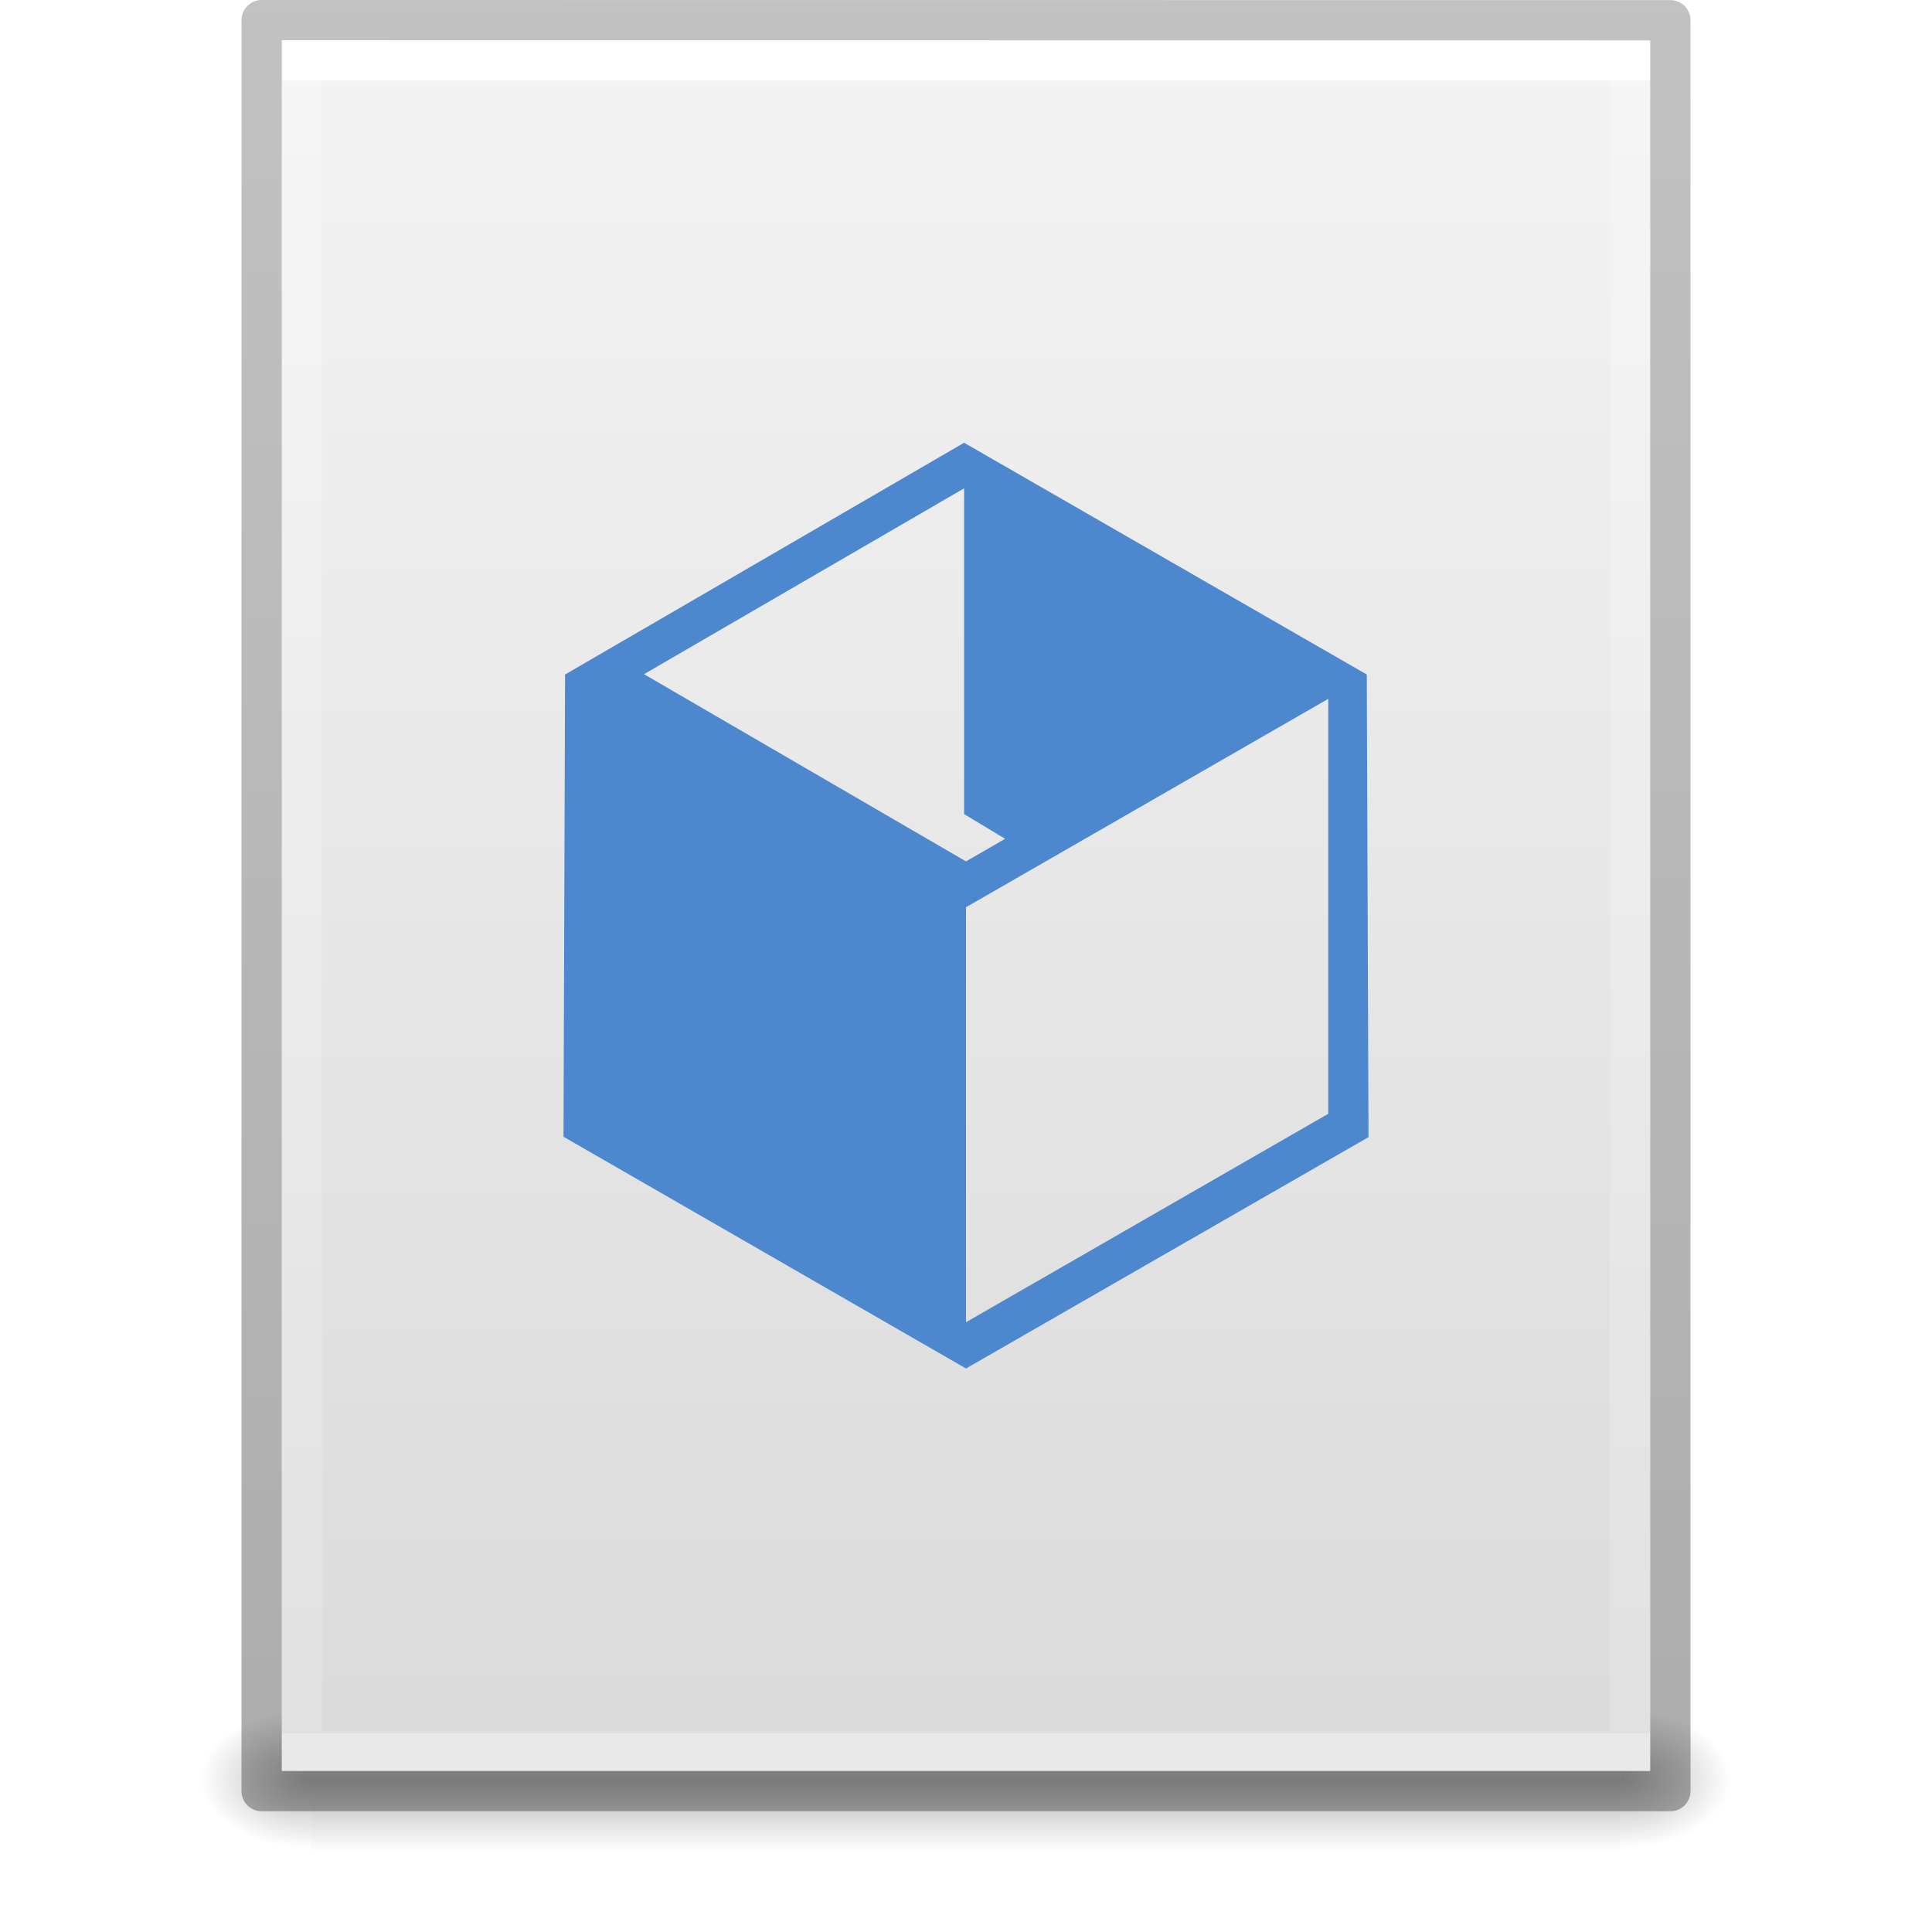
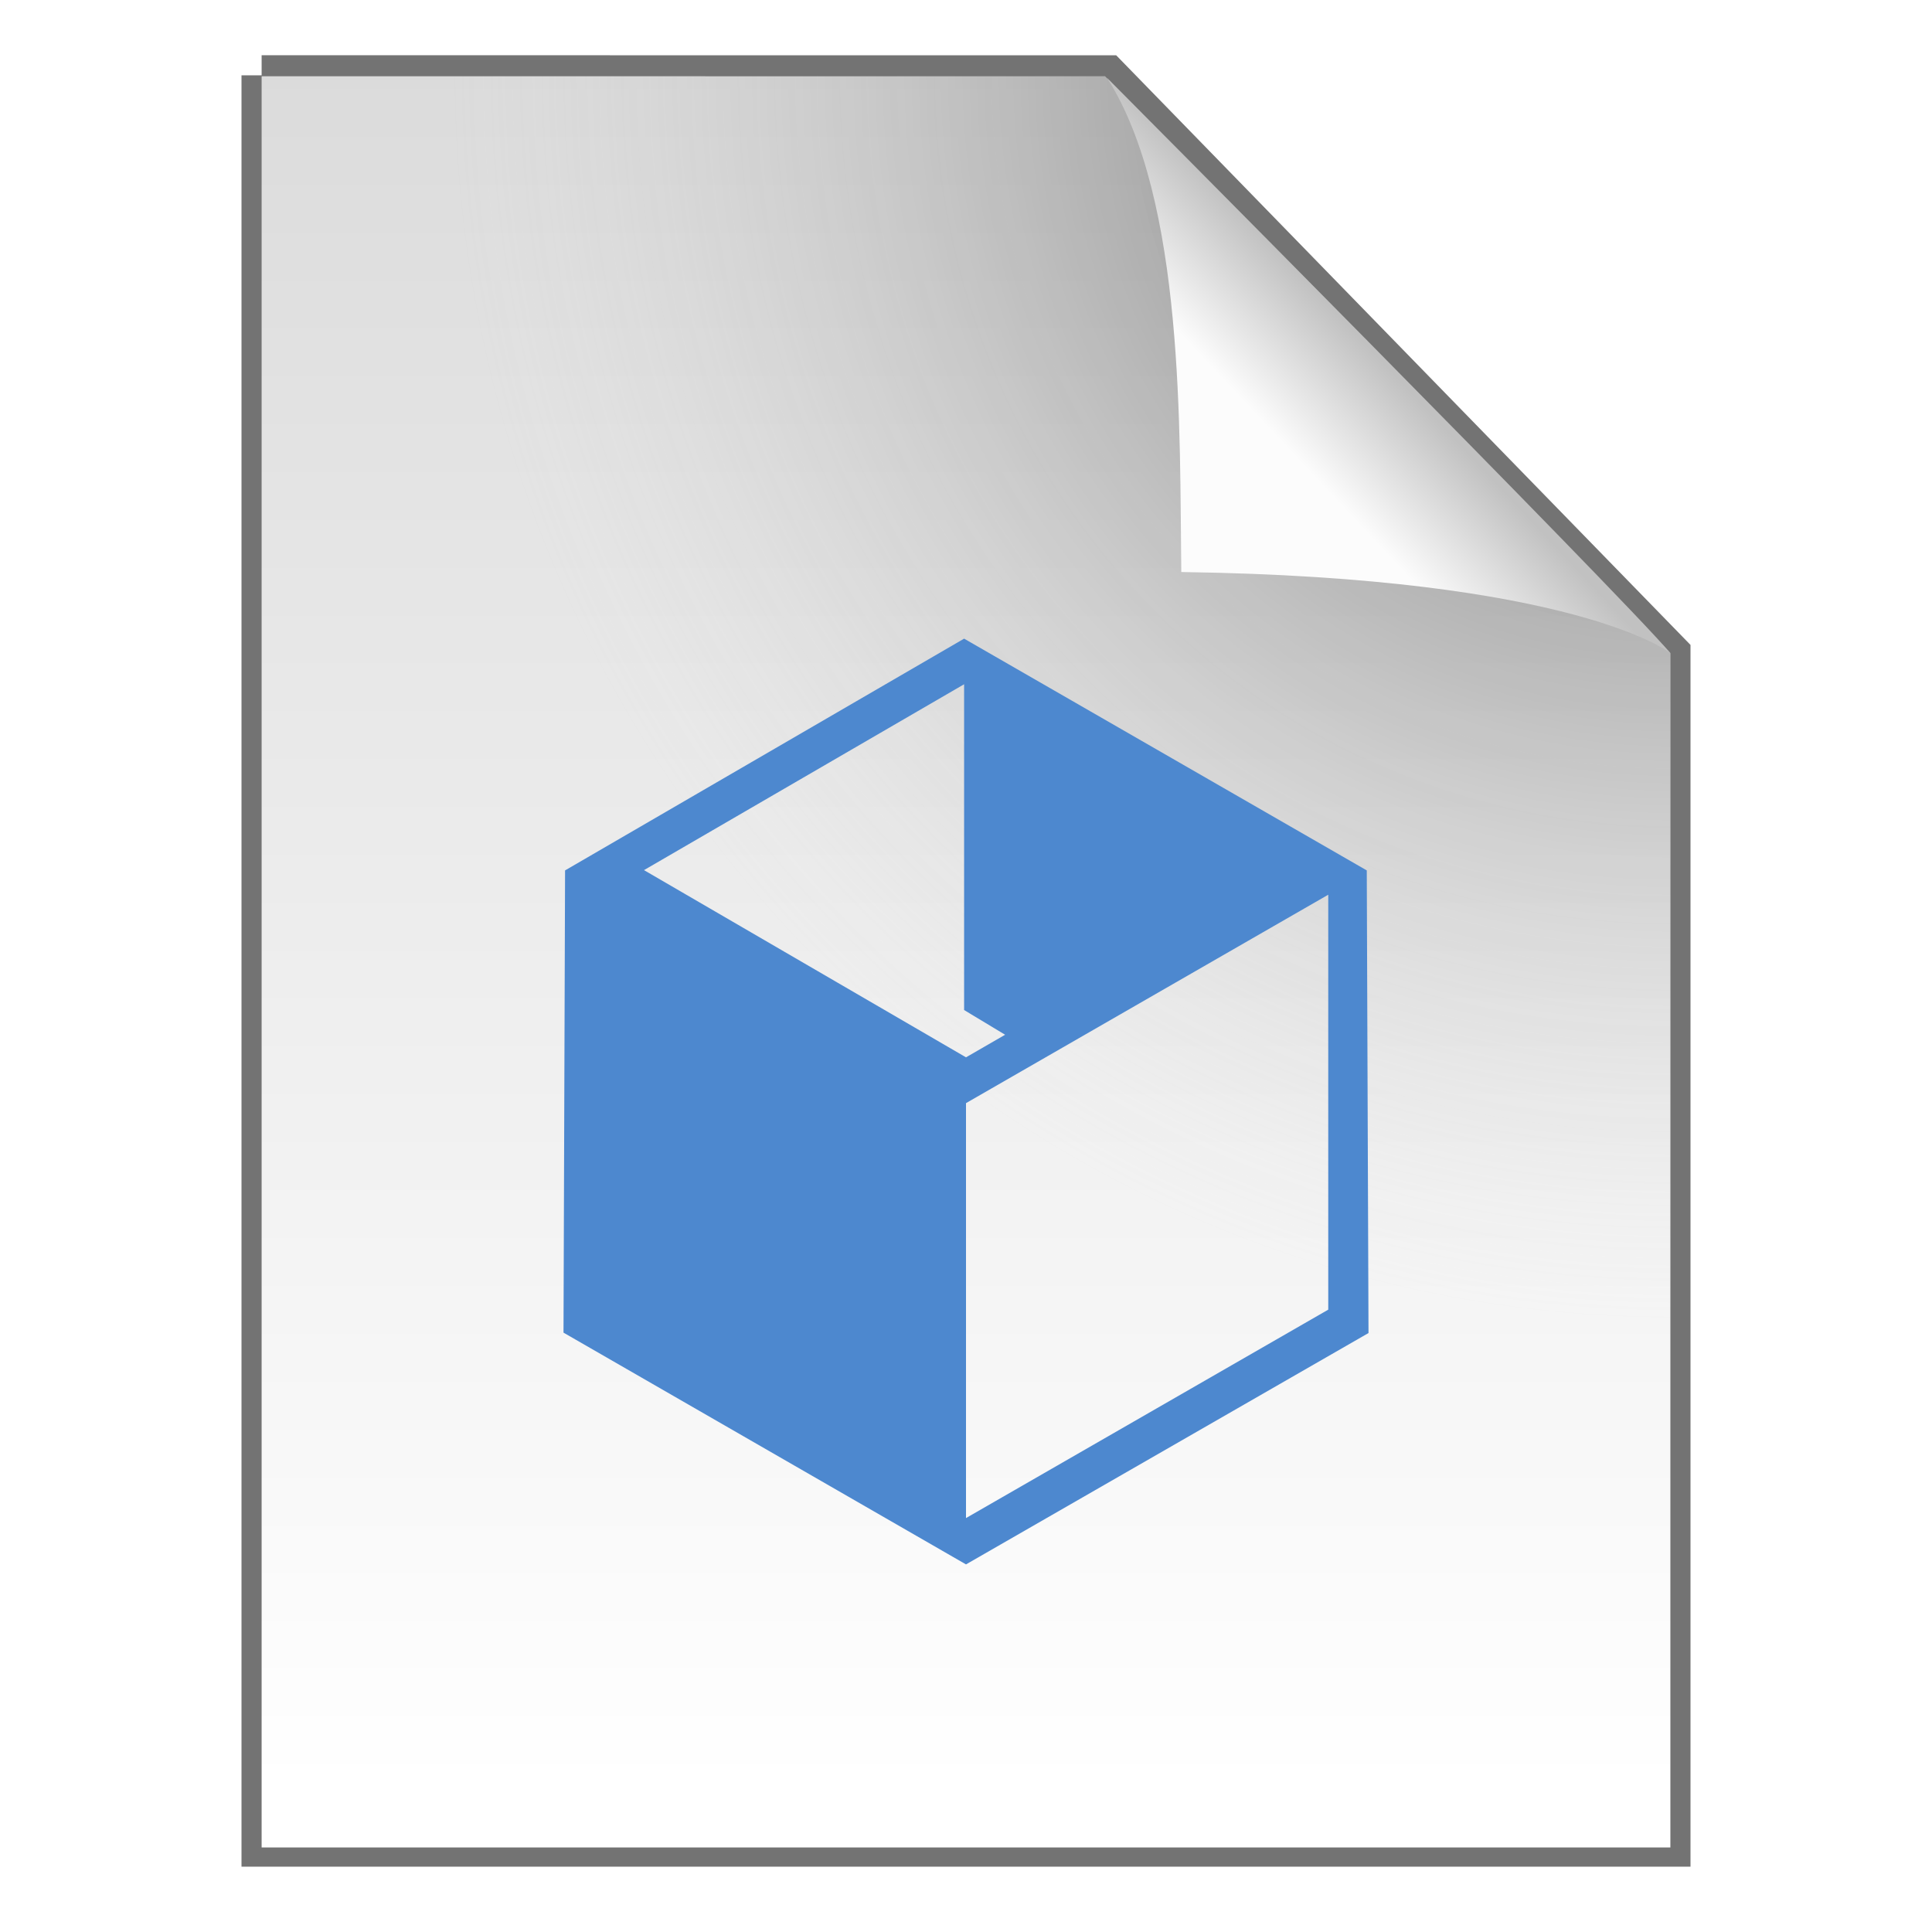
- <svg xmlns="http://www.w3.org/2000/svg" xmlns:xlink="http://www.w3.org/1999/xlink" version="1.1" width="48" height="48" id="svg3901">
-   <defs id="defs3903">
-     <linearGradient id="linearGradient3403">
-       <stop offset="0" style="stop-color:#ffffff;stop-opacity:1" id="stop3405" />
-       <stop offset="0" style="stop-color:#ffffff;stop-opacity:0.235" id="stop3407" />
-       <stop offset="1" style="stop-color:#ffffff;stop-opacity:0.157" id="stop3409" />
-       <stop offset="1" style="stop-color:#ffffff;stop-opacity:0.392" id="stop3411" />
+ <svg xmlns="http://www.w3.org/2000/svg" width="48" height="48" version="1.1">
+   <defs>
+     <linearGradient id="b" x1="25.132" x2="25.132" y1=".985" y2="47.013" gradientTransform="matrix(1 0 0 .95617 9.9862e-8 -.51792)" gradientUnits="userSpaceOnUse">
+       <stop stop-color="#dadada" offset="0" />
+       <stop stop-color="#fff" offset="1" />
    </linearGradient>
-     <linearGradient id="linearGradient3600">
-       <stop id="stop3602" style="stop-color:#f4f4f4;stop-opacity:1" offset="0" />
-       <stop id="stop3604" style="stop-color:#dbdbdb;stop-opacity:1" offset="1" />
+     <radialGradient id="a" cx="26.53" cy="23.566" r="17.5" gradientTransform="matrix(-1.7302 -.0033869 .0034626 -1.7689 87.322 43.647)" gradientUnits="userSpaceOnUse">
+       <stop stop-opacity=".659" offset="0" />
+       <stop stop-color="#cecece" stop-opacity="0" offset="1" />
+     </radialGradient>
+     <linearGradient id="c" x1="91.308" x2="95.182" y1="98.192" y2="102.07" gradientTransform="matrix(.56521 0 0 -.60266 -19.183 70.781)" gradientUnits="userSpaceOnUse">
+       <stop stop-color="#fcfcfc" offset="0" />
+       <stop stop-color="#c1c1c1" offset="1" />
    </linearGradient>
-     <linearGradient id="linearGradient5060">
-       <stop id="stop5062" style="stop-color:#000000;stop-opacity:1" offset="0" />
-       <stop id="stop5064" style="stop-color:#000000;stop-opacity:0" offset="1" />
-     </linearGradient>
-     <linearGradient id="linearGradient5048">
-       <stop id="stop5050" style="stop-color:#000000;stop-opacity:0" offset="0" />
-       <stop id="stop5056" style="stop-color:#000000;stop-opacity:1" offset="0.5" />
-       <stop id="stop5052" style="stop-color:#000000;stop-opacity:0" offset="1" />
-     </linearGradient>
-     <linearGradient id="linearGradient3104-6">
-       <stop offset="0" style="stop-color:#000000;stop-opacity:0.318" id="stop3106-3" />
-       <stop offset="1" style="stop-color:#000000;stop-opacity:0.24" id="stop3108-9" />
-     </linearGradient>
-     <linearGradient xlink:href="#linearGradient3403" id="linearGradient3106" gradientUnits="userSpaceOnUse" gradientTransform="matrix(0.8918919,0,0,1.135135,2.5946,-4.743231)" x1="24" y1="5.94" x2="24" y2="42.111" />
-     <linearGradient xlink:href="#linearGradient3600" id="linearGradient3109" gradientUnits="userSpaceOnUse" gradientTransform="matrix(0.9714263,0,0,0.9343194,0.6857668,-1.357)" x1="25.132" y1="0.985" x2="25.132" y2="47.013" />
-     <radialGradient xlink:href="#linearGradient5060" id="radialGradient3112" gradientUnits="userSpaceOnUse" gradientTransform="matrix(0.02303995,0,0,0.01470022,26.36088,37.04018)" cx="605.714" cy="486.648" fx="605.714" fy="486.648" r="117.143" />
-     <radialGradient xlink:href="#linearGradient5060" id="radialGradient3115" gradientUnits="userSpaceOnUse" gradientTransform="matrix(-0.02303994,0,0,0.01470022,21.62311,37.04018)" cx="605.714" cy="486.648" fx="605.714" fy="486.648" r="117.143" />
-     <linearGradient xlink:href="#linearGradient5048" id="linearGradient3118" gradientUnits="userSpaceOnUse" gradientTransform="matrix(0.06732488,0,0,0.01470022,-0.3411391,37.04015)" x1="302.857" y1="366.648" x2="302.857" y2="609.505" />
-     <linearGradient xlink:href="#linearGradient3104-6" id="linearGradient3170" gradientUnits="userSpaceOnUse" gradientTransform="matrix(0.8074969,0,0,0.8947171,59.41023,-2.977343)" x1="-51.786" y1="50.786" x2="-51.786" y2="2.906" />
  </defs>
-   <rect style="opacity:0.3;fill:url(#linearGradient3118);fill-opacity:1;fill-rule:nonzero;stroke:none;stroke-width:1;marker:none;visibility:visible;display:inline;overflow:visible" id="rect2879" y="42.43" x="7.738" height="3.57" width="32.508" />
-   <path style="opacity:0.3;fill:url(#radialGradient3115);fill-opacity:1;fill-rule:nonzero;stroke:none;stroke-width:1;marker:none;visibility:visible;display:inline;overflow:visible" id="path2881" d="m 7.738,42.43 c 0,0 0,3.57 0,3.57 -1.187,0.007 -2.868,-0.8 -2.868,-1.785 0,-0.985 1.324,-1.785 2.868,-1.785 z" />
-   <path style="opacity:0.3;fill:url(#radialGradient3112);fill-opacity:1;fill-rule:nonzero;stroke:none;stroke-width:1;marker:none;visibility:visible;display:inline;overflow:visible" id="path2883" d="m 40.246,42.43 c 0,0 0,3.57 0,3.57 1.187,0.007 2.868,-0.8 2.868,-1.785 0,-0.985 -1.324,-1.785 -2.868,-1.785 z" />
-   <path style="fill:url(#linearGradient3109);fill-opacity:1;stroke:none;display:inline" id="path4160" d="m 7,1 c 7.791,0 34,0.003 34,0.003 L 41,44 C 41,44 18.333,44 7,44 7,29.667 7,15.333 7,1 z" />
-   <path style="fill:none;stroke:url(#linearGradient3106);stroke-width:1;stroke-linecap:round;stroke-linejoin:miter;stroke-miterlimit:4;stroke-opacity:1;stroke-dasharray:none;stroke-dashoffset:0" id="rect6741-1" d="m 40.5,43.5 -33,0 0,-42 33,0 z" />
-   <path style="fill:none;stroke:url(#linearGradient3170);stroke-width:1;stroke-linecap:butt;stroke-linejoin:round;stroke-miterlimit:4;stroke-opacity:1;stroke-dasharray:none;stroke-dashoffset:0;display:inline" id="path4160-6-1" d="m 6.5,0.5 c 8.02,0 35,0.003 35,0.003 l 3.7e-5,43.997 c 0,0 -23.333,0 -35,0 0,-14.667 0,-29.333 0,-44 z" />
-   <path id="path7680" d="M 23.953,11 14.039,16.758 14,28.242 24,34 34,28.252 33.957,16.758 Z m 0,1.133 v 8.093 L 24.972,20.84 24,21.401 16,16.75 Z M 33,17.363 v 10.309 l -9,5.178 V 22.54 Z" style="color:#000000;clip-rule:nonzero;display:inline;overflow:visible;visibility:visible;opacity:1;isolation:auto;mix-blend-mode:normal;color-interpolation:sRGB;color-interpolation-filters:linearRGB;solid-color:#000000;solid-opacity:1;vector-effect:none;fill:#4d88cf;fill-opacity:1;fill-rule:nonzero;stroke:none;stroke-width:2.268;stroke-linecap:square;stroke-linejoin:round;stroke-miterlimit:4;stroke-dasharray:none;stroke-dashoffset:0;stroke-opacity:1;marker:none;marker-start:none;marker-mid:none;marker-end:none;paint-order:normal;color-rendering:auto;image-rendering:auto;shape-rendering:auto;text-rendering:auto;enable-background:accumulate" />
+   <path d="m6.5 1.872c5.801 0 21.021 0.002 21.021 0.002l13.979 14.352 3.6e-5 29.651h-35v-44.006z" fill="none" stroke="#000" stroke-opacity=".549" />
+   <path d="m6.5 1.894c5.801 0 20.954 0.002 20.954 0.002l14.046 14.33 3.6e-5 29.673h-35v-44.006z" fill="url(#b)" />
+   <path d="m6.5 1.894c5.801 0 20.954 0.002 20.954 0.002l14.046 14.33 3.6e-5 29.673h-35v-44.006z" fill="url(#a)" />
+   <rect x="19.632" y="1.872" width="21.868" height="24.125" fill="none" />
+   <path d="m29.349 14.212c-0.045-3.443 0.093-9.233-1.843-12.276 0 0 12.641 12.709 13.994 14.29 0 0-2.348-1.878-12.152-2.014z" fill="url(#c)" />
+   <path d="m23.953 15.867-9.914 5.758-0.039 11.484 10 5.758 10-5.748-0.043-11.494zm0 1.133v8.094l1.019 0.614-0.972 0.561-8-4.651zm9.047 5.229v10.309l-9 5.178v-10.309z" color="#000000" color-rendering="auto" fill="#4d88cf" image-rendering="auto" shape-rendering="auto" solid-color="#000000" style="isolation:auto;mix-blend-mode:normal;paint-order:normal" />
</svg>
